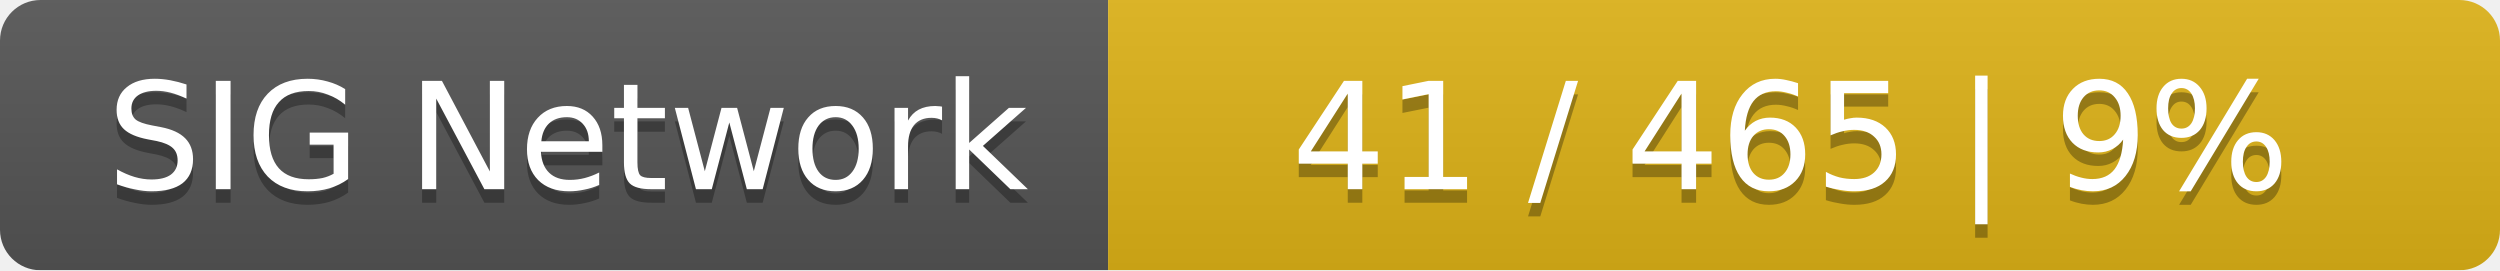
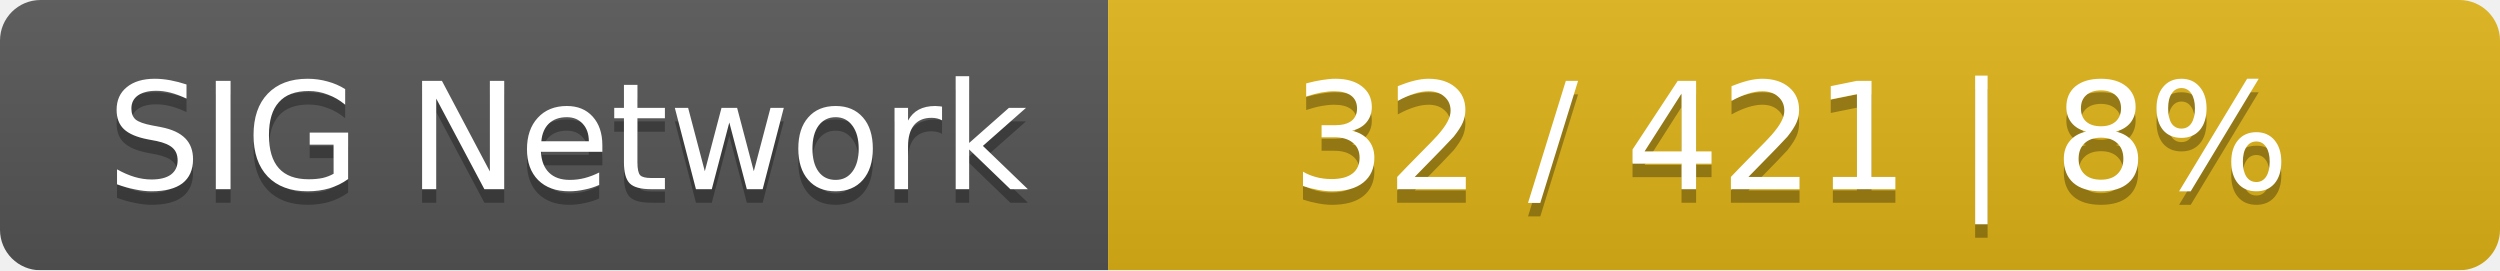
<svg xmlns="http://www.w3.org/2000/svg" width="185" height="20">
  <linearGradient id="smooth" x2="0" y2="100%">
    <stop offset="0" stop-color="#bbb" stop-opacity=".1" />
    <stop offset="1" stop-opacity=".1" />
  </linearGradient>
  <mask id="round">
    <rect width="185" height="20" rx="3" fill="#fff" />
  </mask>
  <g mask="url(#round)">
    <rect width="82" height="20" fill="#555" />
    <rect x="82" width="103" height="20" fill="#dfb317" />
    <rect width="185" height="20" fill="url(#smooth)" />
  </g>
  <g fill="#fff" text-anchor="middle" font-family="DejaVu Sans,Verdana,Geneva,sans-serif" font-size="11">
    <text x="42" y="15" fill="#010101" fill-opacity=".3">SIG Network</text>
    <text x="42" y="14">SIG Network</text>
-     <text x="132.5" y="15" fill="#010101" fill-opacity=".3">41 / 465    |    9%</text>
-     <text x="132.5" y="14">41 / 465    |    9%</text>
+     <text x="132.5" y="15" fill="#010101" fill-opacity=".3">32 / 421    |    8%</text>
+     <text x="132.5" y="14">32 / 421    |    8%</text>
  </g>
</svg>
